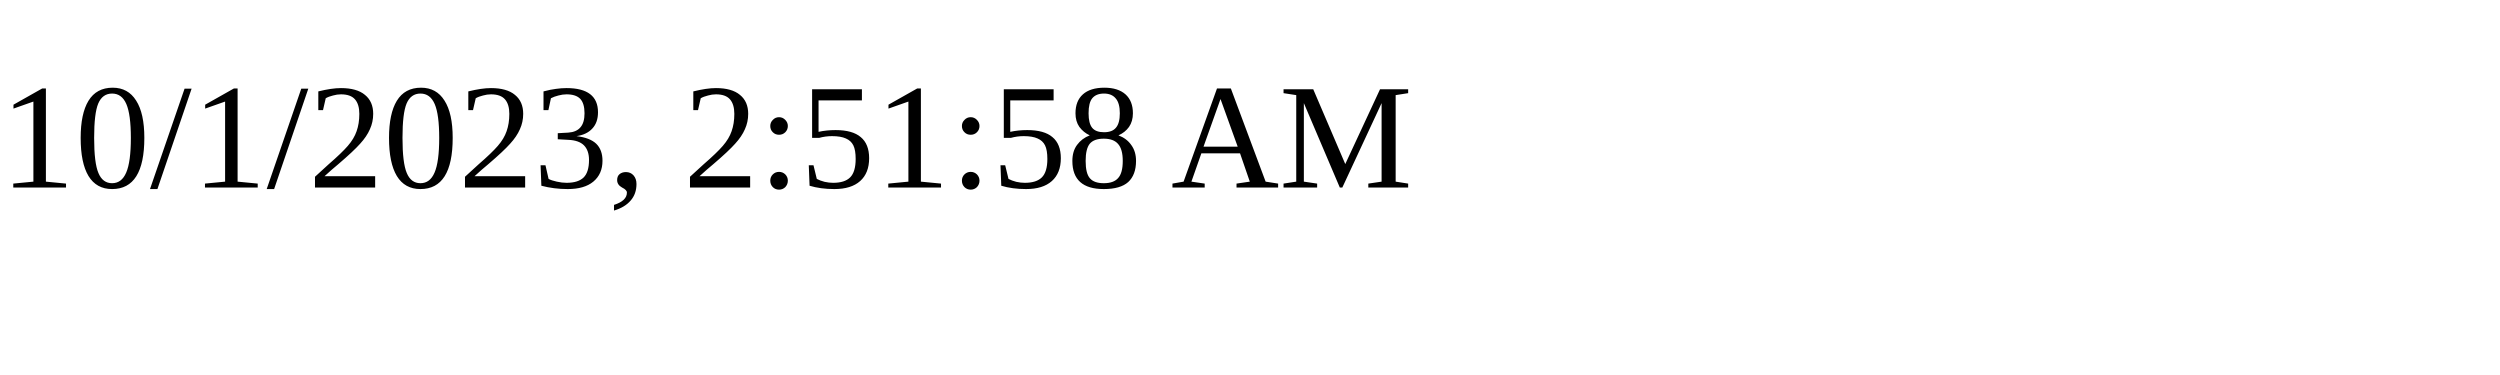
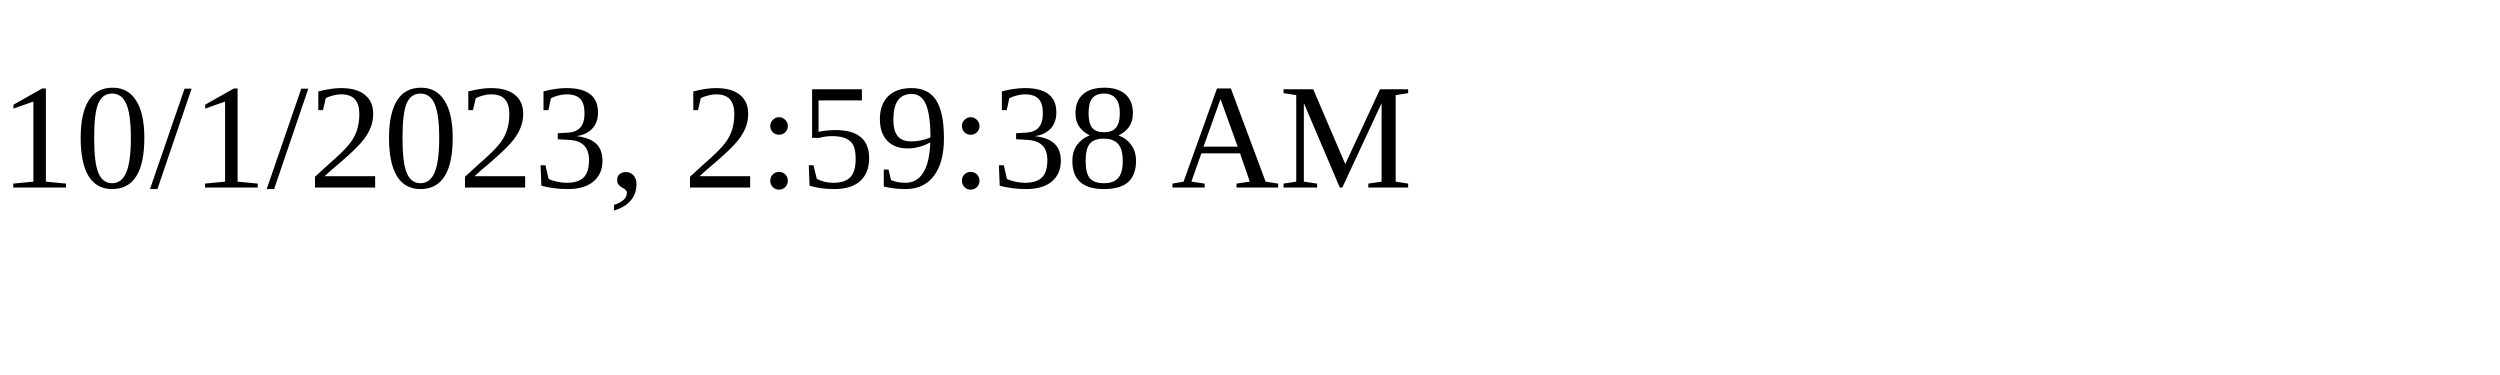
<svg xmlns="http://www.w3.org/2000/svg" height="30" width="200">
-   <text x="0" y="15">10/1/2023, 2:51:58 AM</text>
+   <text x="0" y="15">10/1/2023, 2:59:38 AM</text>
</svg>
